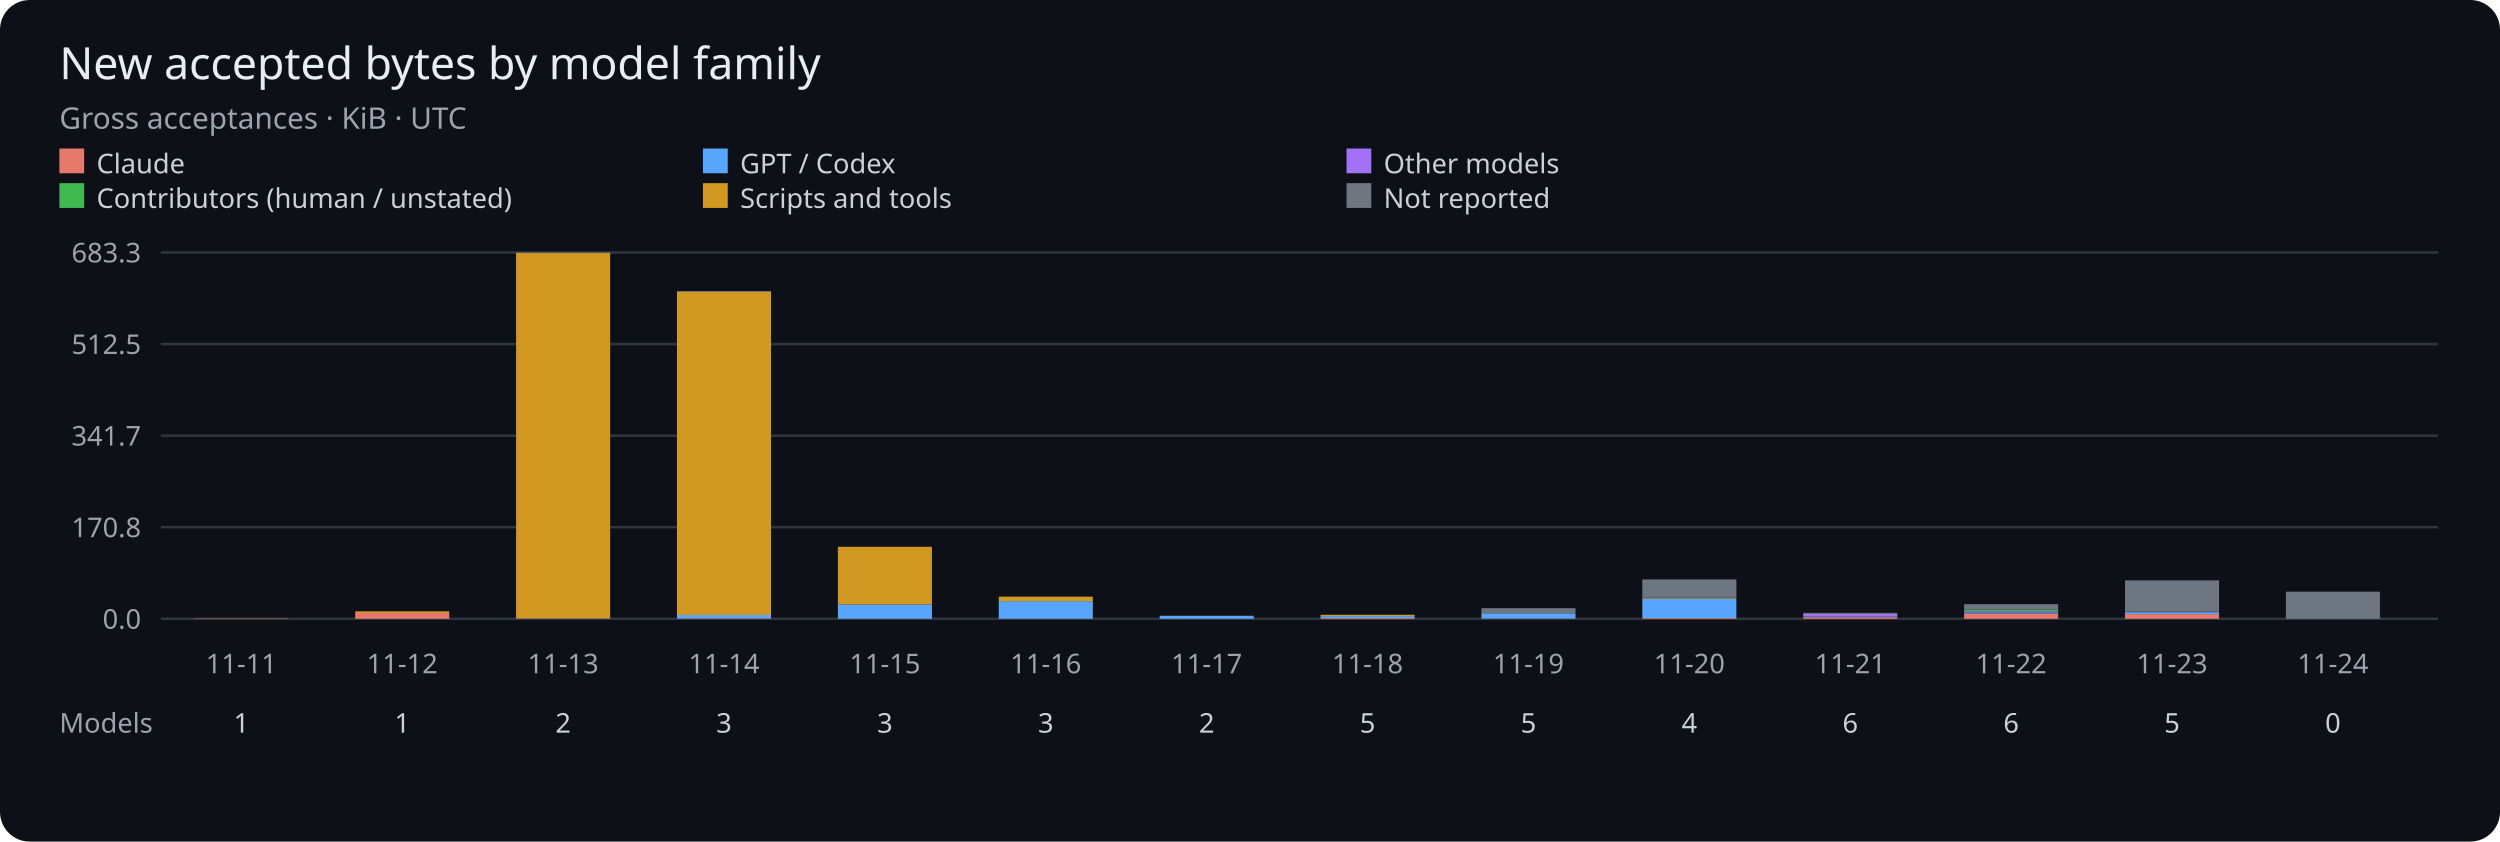
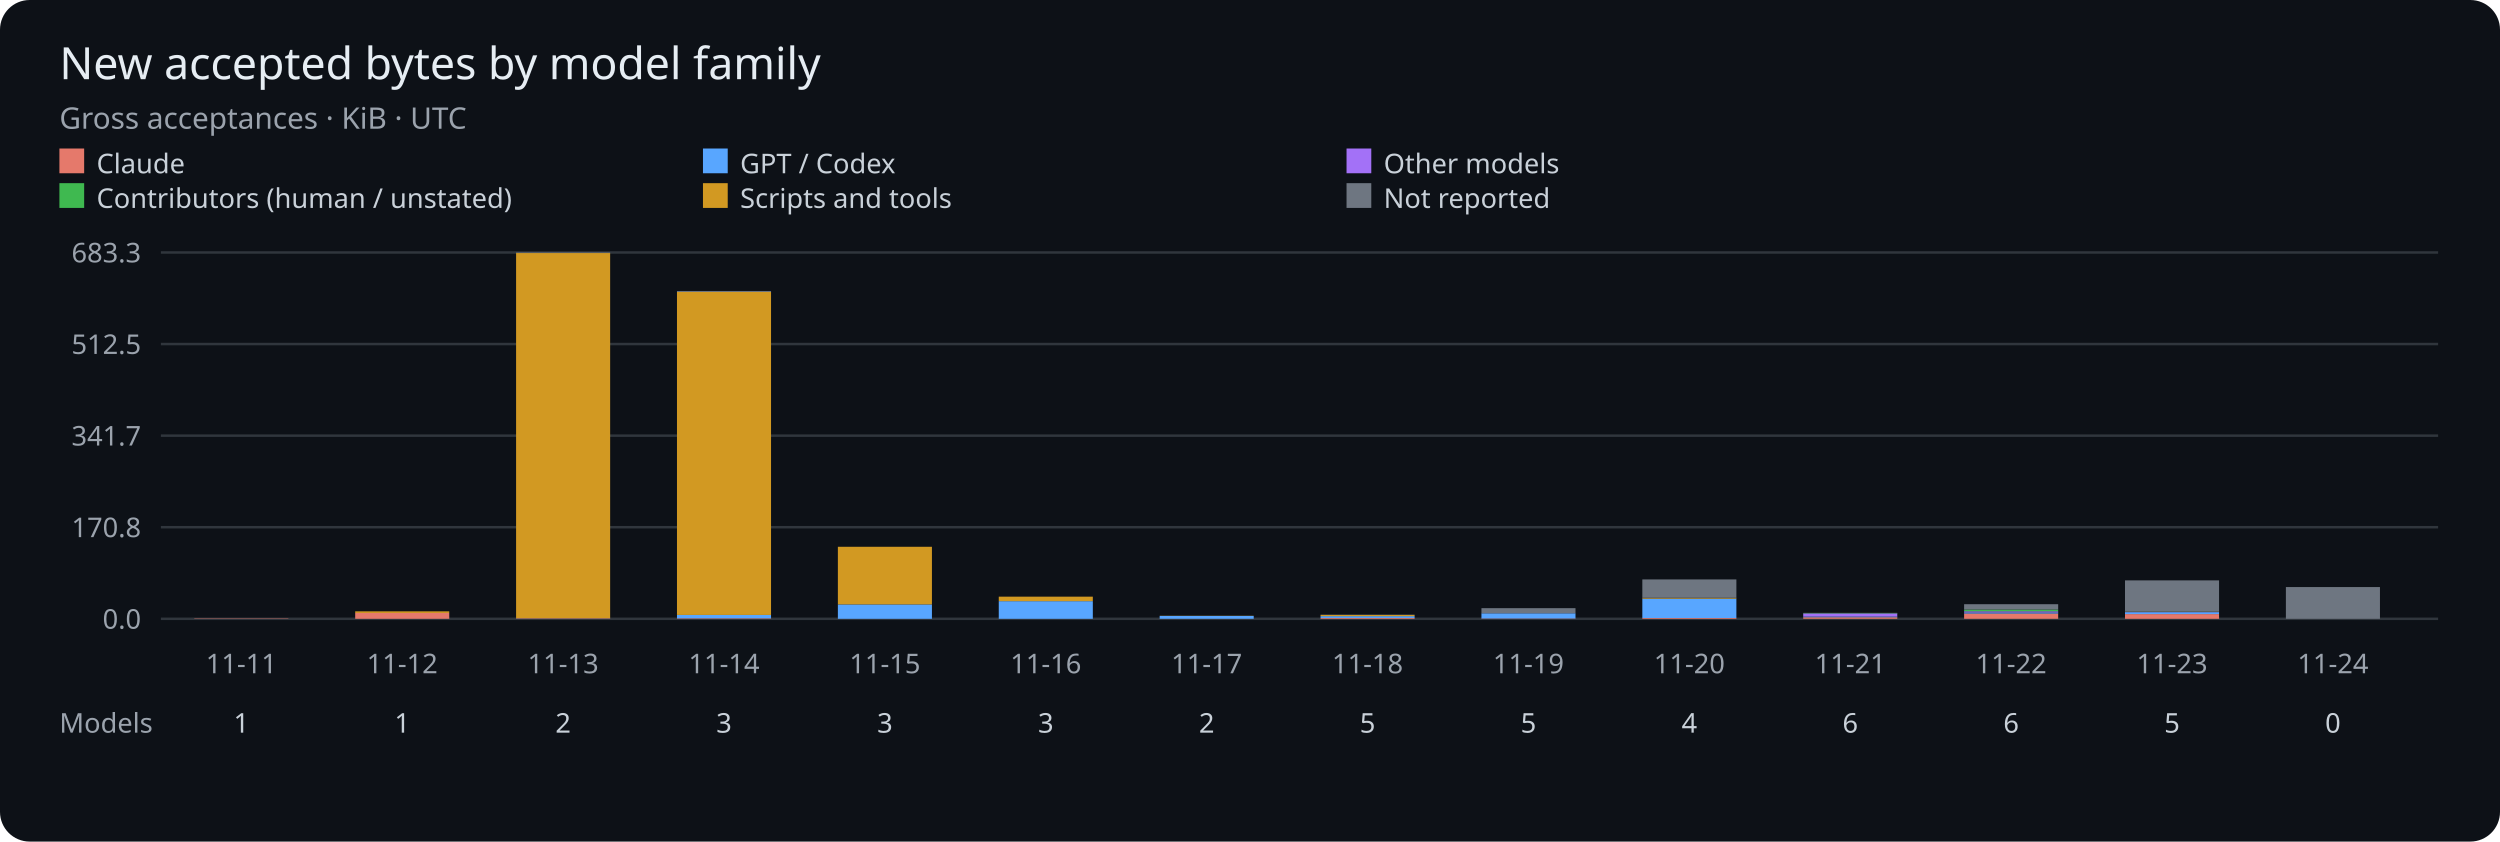
<svg xmlns="http://www.w3.org/2000/svg" viewBox="0 0 1010 340" role="img" aria-label="Gross accepted bytes per UTC day by model family">
  <rect width="1010" height="340" rx="12" fill="#0d1117" />
  <g font-family="sans-serif">
    <text x="24" y="32" fill="#e6edf3" font-size="18">New accepted bytes by model family</text>
    <text x="24" y="52" fill="#9ba3ad" font-size="12">Gross acceptances · KiB · UTC</text>
    <rect x="24" y="60" width="10" height="10" fill="#e5796b" />
    <text x="39" y="70" fill="#c9d1d9" font-size="11">Claude</text>
    <rect x="284" y="60" width="10" height="10" fill="#58a6ff" />
    <text x="299" y="70" fill="#c9d1d9" font-size="11">GPT / Codex</text>
    <rect x="544" y="60" width="10" height="10" fill="#a371f7" />
    <text x="559" y="70" fill="#c9d1d9" font-size="11">Other models</text>
    <rect x="24" y="74" width="10" height="10" fill="#3fb950" />
    <text x="39" y="84" fill="#c9d1d9" font-size="11">Contributors (human / unstated)</text>
    <rect x="284" y="74" width="10" height="10" fill="#d29922" />
    <text x="299" y="84" fill="#c9d1d9" font-size="11">Scripts and tools</text>
    <rect x="544" y="74" width="10" height="10" fill="#6e7681" />
    <text x="559" y="84" fill="#c9d1d9" font-size="11">Not reported</text>
    <path d="M65 250H985" stroke="#30363d" />
    <text x="57" y="254" fill="#9ba3ad" font-size="11" text-anchor="end">0.0</text>
    <path d="M65 213H985" stroke="#30363d" />
    <text x="57" y="217" fill="#9ba3ad" font-size="11" text-anchor="end">170.8</text>
    <path d="M65 176H985" stroke="#30363d" />
    <text x="57" y="180" fill="#9ba3ad" font-size="11" text-anchor="end">341.7</text>
    <path d="M65 139H985" stroke="#30363d" />
    <text x="57" y="143" fill="#9ba3ad" font-size="11" text-anchor="end">512.5</text>
    <path d="M65 102H985" stroke="#30363d" />
    <text x="57" y="106" fill="#9ba3ad" font-size="11" text-anchor="end">683.3</text>
    <rect x="78.50" y="249.86" width="38.00" height="0.14" fill="#e5796b" />
    <text x="97.50" y="272" fill="#9ba3ad" font-size="11" text-anchor="middle">11-11</text>
    <text x="97.50" y="296" fill="#c9d1d9" font-size="11" text-anchor="middle">1</text>
    <rect x="143.50" y="247.64" width="38.00" height="2.36" fill="#e5796b" />
    <rect x="143.50" y="246.98" width="38.00" height="0.66" fill="#d29922" />
    <text x="162.50" y="272" fill="#9ba3ad" font-size="11" text-anchor="middle">11-12</text>
    <text x="162.50" y="296" fill="#c9d1d9" font-size="11" text-anchor="middle">1</text>
    <rect x="208.50" y="249.81" width="38.00" height="0.19" fill="#e5796b" />
    <rect x="208.50" y="249.75" width="38.00" height="0.05" fill="#58a6ff" />
    <rect x="208.50" y="102.23" width="38.00" height="147.52" fill="#d29922" />
    <rect x="208.50" y="102.00" width="38.00" height="0.23" fill="#6e7681" />
    <text x="227.50" y="272" fill="#9ba3ad" font-size="11" text-anchor="middle">11-13</text>
    <text x="227.50" y="296" fill="#c9d1d9" font-size="11" text-anchor="middle">2</text>
    <rect x="273.50" y="249.79" width="38.00" height="0.21" fill="#e5796b" />
    <rect x="273.50" y="248.45" width="38.00" height="1.34" fill="#58a6ff" />
    <rect x="273.50" y="117.95" width="38.00" height="130.49" fill="#d29922" />
    <rect x="273.50" y="117.56" width="38.00" height="0.40" fill="#6e7681" />
    <text x="292.50" y="272" fill="#9ba3ad" font-size="11" text-anchor="middle">11-14</text>
    <text x="292.50" y="296" fill="#c9d1d9" font-size="11" text-anchor="middle">3</text>
    <rect x="338.50" y="250.00" width="38.00" height="0.00" fill="#e5796b" />
    <rect x="338.50" y="244.18" width="38.00" height="5.82" fill="#58a6ff" />
    <rect x="338.50" y="220.90" width="38.00" height="23.28" fill="#d29922" />
    <text x="357.50" y="272" fill="#9ba3ad" font-size="11" text-anchor="middle">11-15</text>
    <text x="357.50" y="296" fill="#c9d1d9" font-size="11" text-anchor="middle">3</text>
    <rect x="403.50" y="250.00" width="38.00" height="0.00" fill="#e5796b" />
    <rect x="403.50" y="242.87" width="38.00" height="7.13" fill="#58a6ff" />
    <rect x="403.50" y="241.05" width="38.00" height="1.82" fill="#d29922" />
    <rect x="403.50" y="241.05" width="38.00" height="0.00" fill="#6e7681" />
    <text x="422.50" y="272" fill="#9ba3ad" font-size="11" text-anchor="middle">11-16</text>
    <text x="422.50" y="296" fill="#c9d1d9" font-size="11" text-anchor="middle">3</text>
    <rect x="468.50" y="249.99" width="38.00" height="0.01" fill="#e5796b" />
    <rect x="468.50" y="248.83" width="38.00" height="1.16" fill="#58a6ff" />
    <rect x="468.50" y="248.77" width="38.00" height="0.06" fill="#d29922" />
    <text x="487.50" y="272" fill="#9ba3ad" font-size="11" text-anchor="middle">11-17</text>
    <text x="487.50" y="296" fill="#c9d1d9" font-size="11" text-anchor="middle">2</text>
    <rect x="533.50" y="249.66" width="38.00" height="0.34" fill="#e5796b" />
    <rect x="533.50" y="248.92" width="38.00" height="0.74" fill="#58a6ff" />
    <rect x="533.50" y="248.92" width="38.00" height="0.00" fill="#3fb950" />
    <rect x="533.50" y="248.44" width="38.00" height="0.48" fill="#d29922" />
    <rect x="533.50" y="248.32" width="38.00" height="0.12" fill="#6e7681" />
    <text x="552.50" y="272" fill="#9ba3ad" font-size="11" text-anchor="middle">11-18</text>
    <text x="552.50" y="296" fill="#c9d1d9" font-size="11" text-anchor="middle">5</text>
    <rect x="598.50" y="249.86" width="38.00" height="0.14" fill="#e5796b" />
    <rect x="598.50" y="247.76" width="38.00" height="2.10" fill="#58a6ff" />
    <rect x="598.50" y="245.70" width="38.00" height="2.06" fill="#6e7681" />
    <text x="617.50" y="272" fill="#9ba3ad" font-size="11" text-anchor="middle">11-19</text>
    <text x="617.50" y="296" fill="#c9d1d9" font-size="11" text-anchor="middle">5</text>
    <rect x="663.50" y="249.68" width="38.00" height="0.32" fill="#e5796b" />
    <rect x="663.50" y="241.85" width="38.00" height="7.83" fill="#58a6ff" />
    <rect x="663.50" y="241.51" width="38.00" height="0.34" fill="#d29922" />
    <rect x="663.50" y="234.09" width="38.00" height="7.42" fill="#6e7681" />
    <text x="682.50" y="272" fill="#9ba3ad" font-size="11" text-anchor="middle">11-20</text>
    <text x="682.50" y="296" fill="#c9d1d9" font-size="11" text-anchor="middle">4</text>
    <rect x="728.50" y="249.37" width="38.00" height="0.63" fill="#e5796b" />
    <rect x="728.50" y="249.09" width="38.00" height="0.28" fill="#58a6ff" />
    <rect x="728.50" y="247.79" width="38.00" height="1.30" fill="#a371f7" />
    <rect x="728.50" y="247.63" width="38.00" height="0.16" fill="#3fb950" />
    <rect x="728.50" y="247.61" width="38.00" height="0.02" fill="#d29922" />
    <rect x="728.50" y="247.60" width="38.00" height="0.01" fill="#6e7681" />
    <text x="747.50" y="272" fill="#9ba3ad" font-size="11" text-anchor="middle">11-21</text>
    <text x="747.50" y="296" fill="#c9d1d9" font-size="11" text-anchor="middle">6</text>
    <rect x="793.50" y="247.86" width="38.00" height="2.14" fill="#e5796b" />
    <rect x="793.50" y="247.44" width="38.00" height="0.42" fill="#58a6ff" />
    <rect x="793.50" y="246.95" width="38.00" height="0.49" fill="#a371f7" />
    <rect x="793.50" y="246.25" width="38.00" height="0.70" fill="#3fb950" />
    <rect x="793.50" y="244.10" width="38.00" height="2.15" fill="#6e7681" />
    <text x="812.50" y="272" fill="#9ba3ad" font-size="11" text-anchor="middle">11-22</text>
    <text x="812.50" y="296" fill="#c9d1d9" font-size="11" text-anchor="middle">6</text>
    <rect x="858.50" y="248.09" width="38.00" height="1.91" fill="#e5796b" />
    <rect x="858.50" y="247.32" width="38.00" height="0.77" fill="#58a6ff" />
    <rect x="858.50" y="247.25" width="38.00" height="0.06" fill="#a371f7" />
    <rect x="858.50" y="247.20" width="38.00" height="0.05" fill="#3fb950" />
    <rect x="858.50" y="247.11" width="38.00" height="0.09" fill="#d29922" />
    <rect x="858.50" y="234.47" width="38.00" height="12.64" fill="#6e7681" />
    <text x="877.50" y="272" fill="#9ba3ad" font-size="11" text-anchor="middle">11-23</text>
    <text x="877.50" y="296" fill="#c9d1d9" font-size="11" text-anchor="middle">5</text>
-     <rect x="923.50" y="239.03" width="38.00" height="10.97" fill="#6e7681" />
+     <rect x="923.50" y="237.17" width="38.00" height="12.83" fill="#6e7681" />
    <text x="942.50" y="272" fill="#9ba3ad" font-size="11" text-anchor="middle">11-24</text>
    <text x="942.50" y="296" fill="#c9d1d9" font-size="11" text-anchor="middle">0</text>
    <text x="24" y="296" fill="#9ba3ad" font-size="11">Models</text>
  </g>
</svg>
